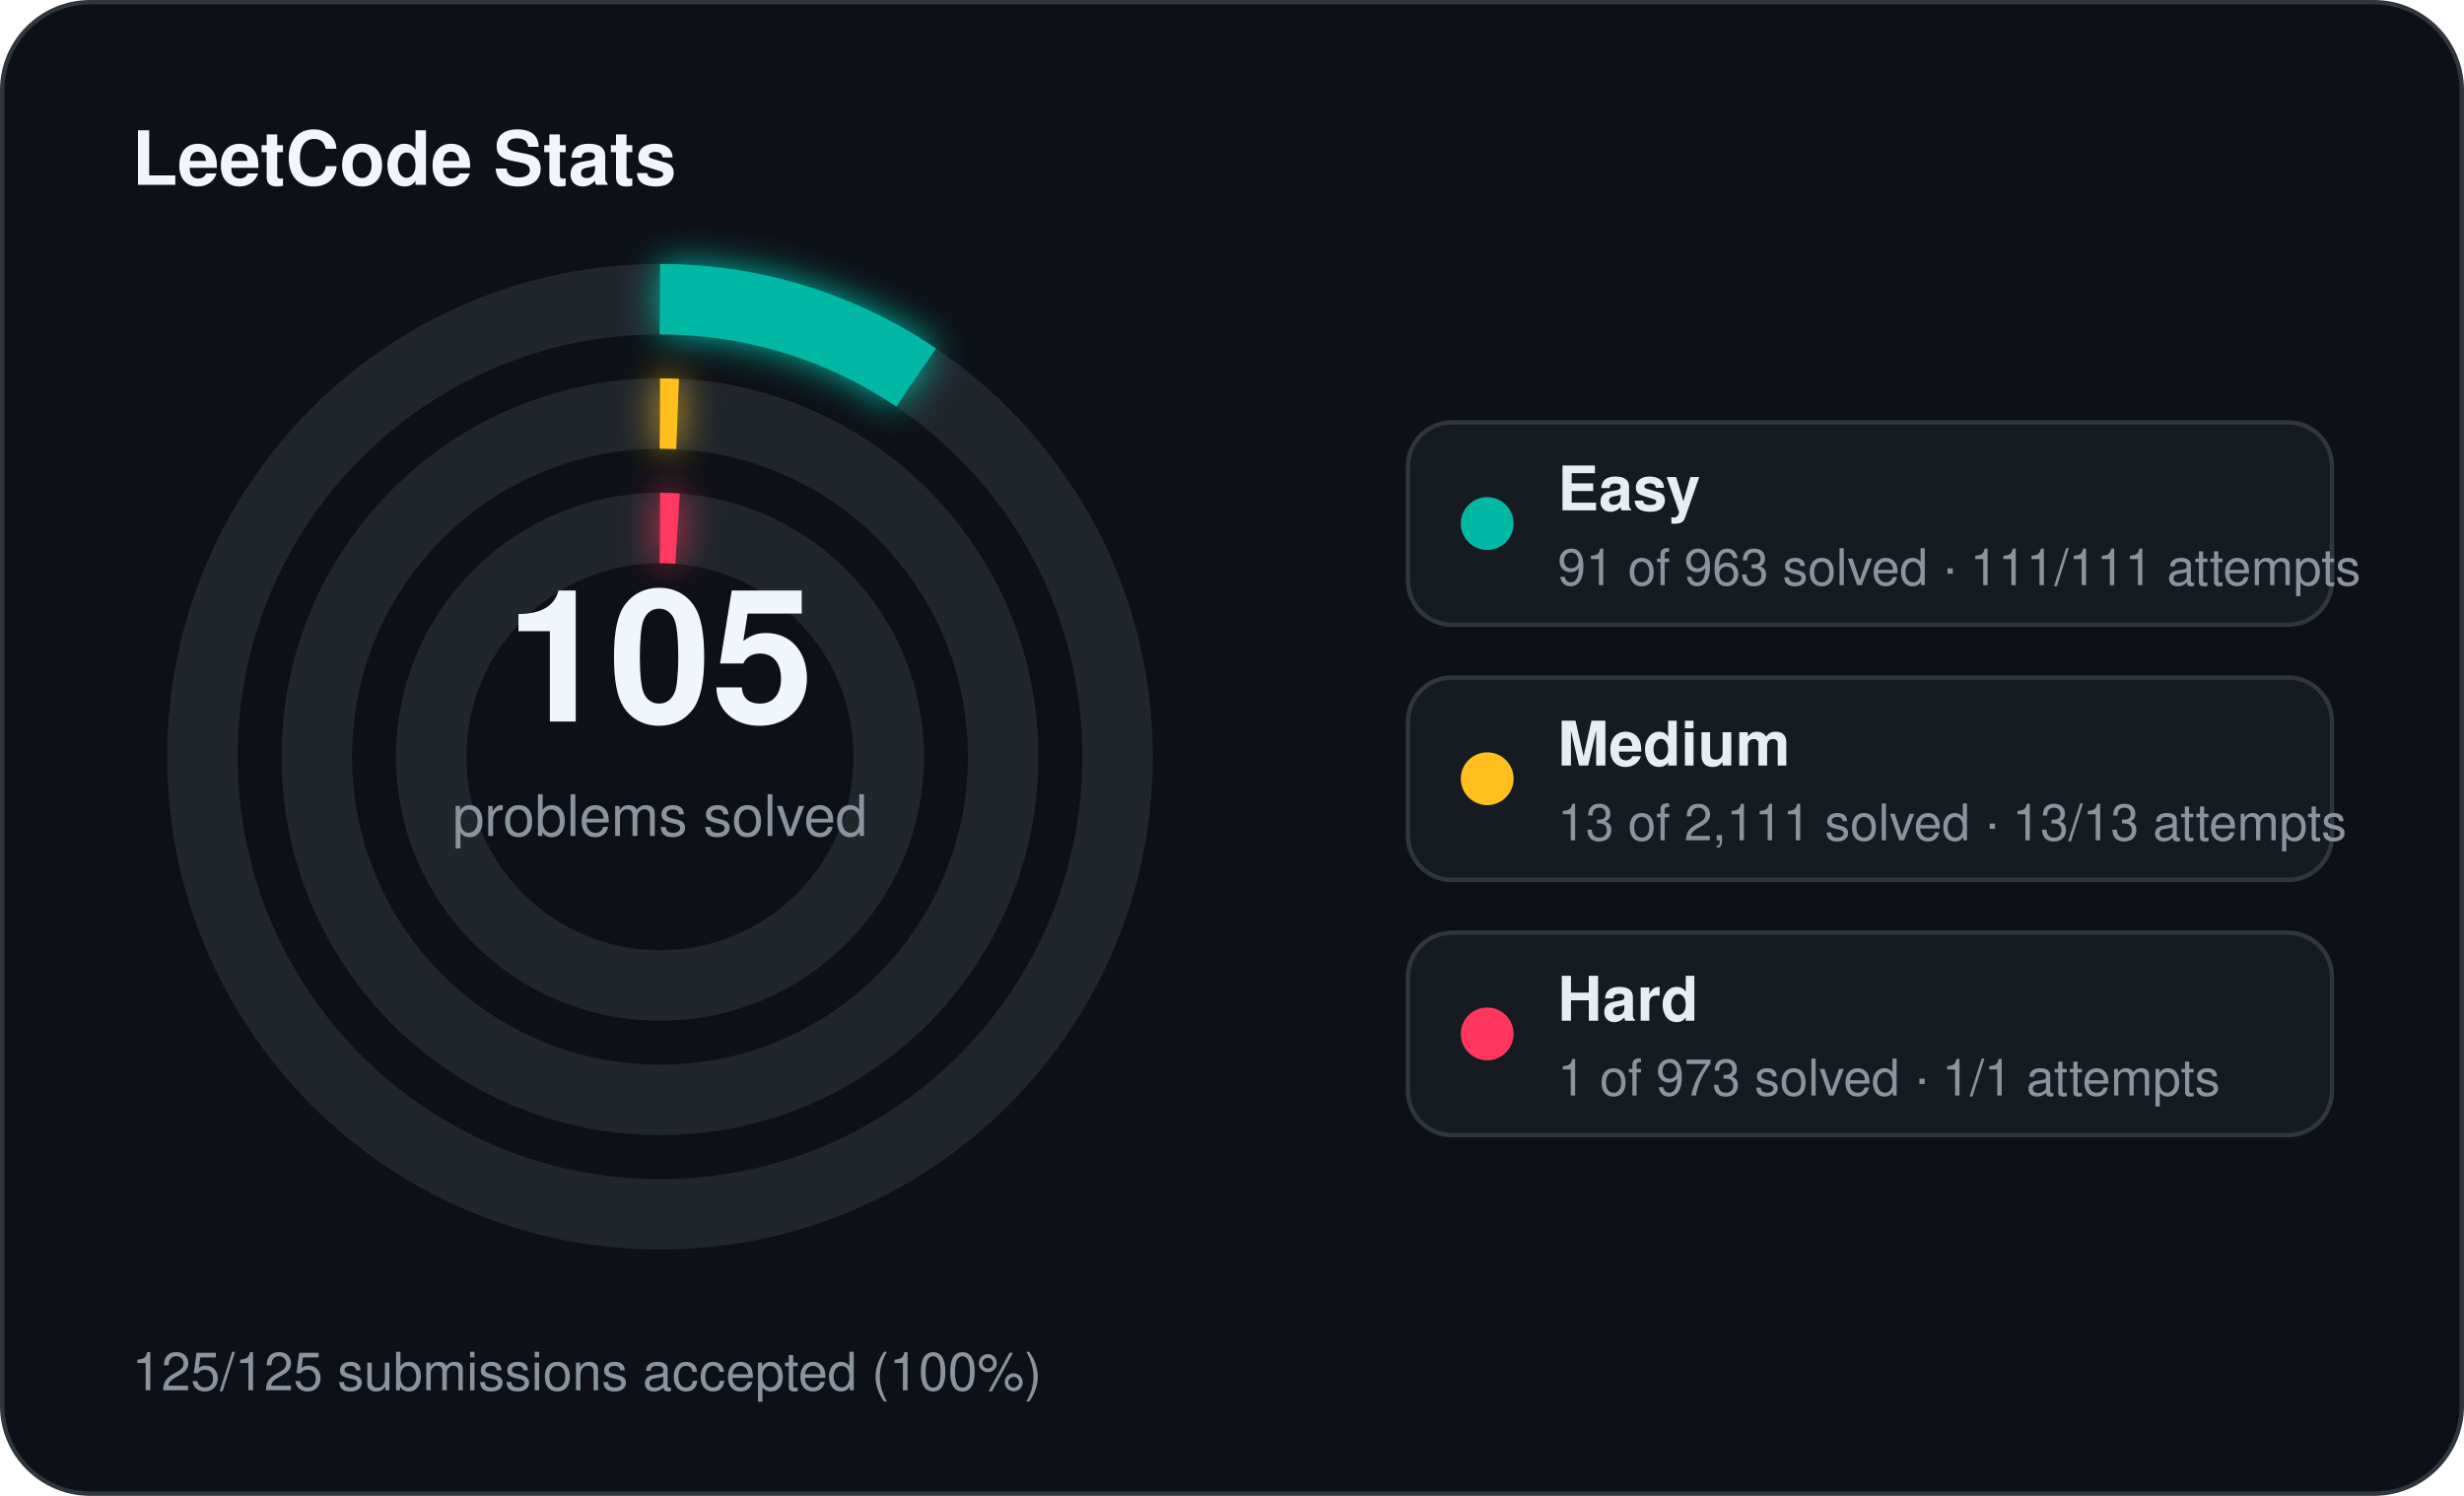
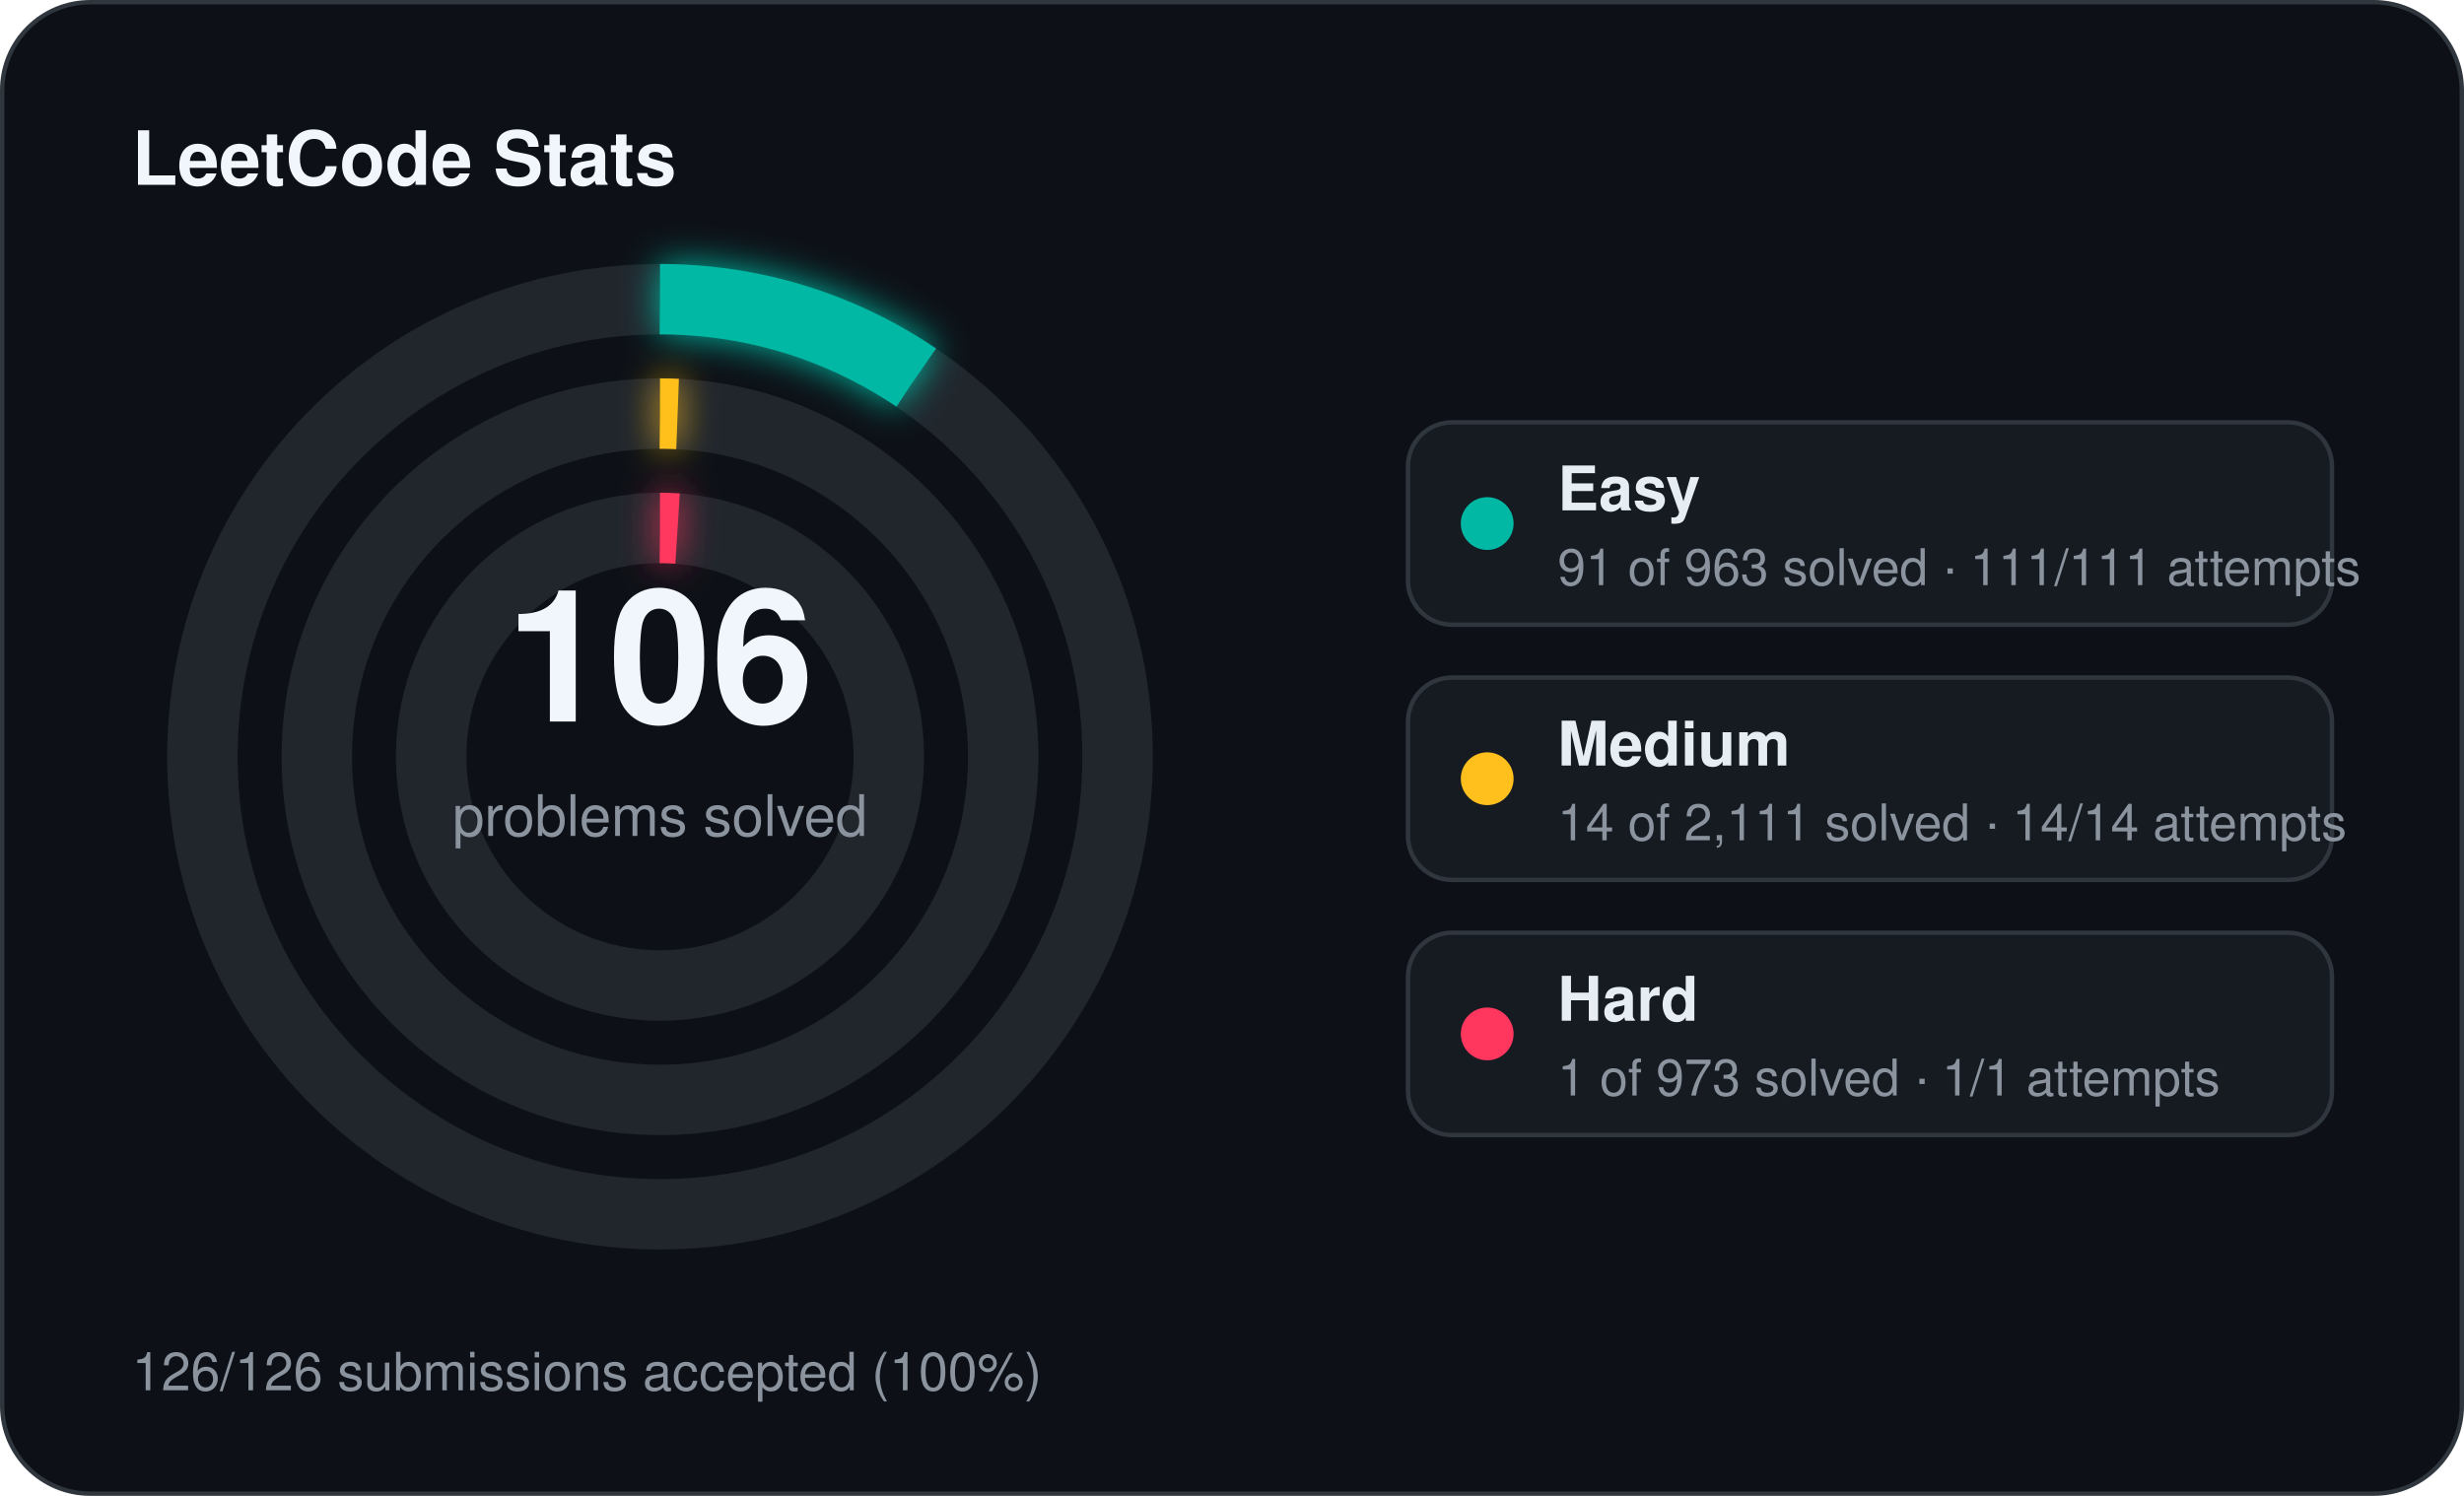
<svg xmlns="http://www.w3.org/2000/svg" width="560" height="340" viewBox="0 0 560 340">
  <defs>
    <filter id="stats-glow" x="-60%" y="-60%" width="220%" height="220%">
      <feGaussianBlur stdDeviation="4" result="blur" />
      <feMerge>
        <feMergeNode in="blur" />
        <feMergeNode in="SourceGraphic" />
      </feMerge>
    </filter>
  </defs>
  <rect x="0.5" y="0.5" width="559" height="339" rx="20" fill="#0d1117" stroke="#30363d" stroke-width="1" />
  <text x="30" y="42" fill="#f0f6fc" font-family="Segoe UI, Helvetica, Arial, sans-serif" font-size="17" font-weight="700">LeetCode Stats</text>
  <circle cx="150" cy="172" r="104" fill="none" stroke="#21262d" stroke-width="16" />
  <circle cx="150" cy="172" r="104" fill="none" stroke="#00b8a3" stroke-width="16" stroke-linecap="butt" stroke-dasharray="61.75 653.45" transform="rotate(-90 150 172)" filter="url(#stats-glow)" />
  <circle cx="150" cy="172" r="78" fill="none" stroke="#21262d" stroke-width="16" />
  <circle cx="150" cy="172" r="78" fill="none" stroke="#ffc01e" stroke-width="16" stroke-linecap="butt" stroke-dasharray="4.00 490.09" transform="rotate(-90 150 172)" filter="url(#stats-glow)" />
  <circle cx="150" cy="172" r="52" fill="none" stroke="#21262d" stroke-width="16" />
  <circle cx="150" cy="172" r="52" fill="none" stroke="#ff375f" stroke-width="16" stroke-linecap="butt" stroke-dasharray="4.00 326.73" transform="rotate(-90 150 172)" filter="url(#stats-glow)" />
-   <text x="150" y="164" text-anchor="middle" fill="#f0f6fc" font-family="Segoe UI, Helvetica, Arial, sans-serif" font-size="42" font-weight="700">105</text>
+   <text x="150" y="164" text-anchor="middle" fill="#f0f6fc" font-family="Segoe UI, Helvetica, Arial, sans-serif" font-size="42" font-weight="700">106</text>
  <text x="150" y="190" text-anchor="middle" fill="#8b949e" font-family="Segoe UI, Helvetica, Arial, sans-serif" font-size="13">problems solved</text>
  <rect x="320" y="96" width="210" height="46" rx="10" fill="#161b22" stroke="#30363d" stroke-width="1" />
  <circle cx="338" cy="119" r="6" fill="#00b8a3" />
  <text x="354" y="116" fill="#e6edf3" font-family="Segoe UI, Helvetica, Arial, sans-serif" font-size="14" font-weight="600">Easy</text>
  <text x="354" y="133" fill="#8b949e" font-family="Segoe UI, Helvetica, Arial, sans-serif" font-size="11.5">91 of 963 solved · 111/111 attempts</text>
  <rect x="320" y="154" width="210" height="46" rx="10" fill="#161b22" stroke="#30363d" stroke-width="1" />
  <circle cx="338" cy="177" r="6" fill="#ffc01e" />
  <text x="354" y="174" fill="#e6edf3" font-family="Segoe UI, Helvetica, Arial, sans-serif" font-size="14" font-weight="600">Medium</text>
-   <text x="354" y="191" fill="#8b949e" font-family="Segoe UI, Helvetica, Arial, sans-serif" font-size="11.5">13 of 2,111 solved · 13/13 attempts</text>
+   <text x="354" y="191" fill="#8b949e" font-family="Segoe UI, Helvetica, Arial, sans-serif" font-size="11.5">14 of 2,111 solved · 14/14 attempts</text>
  <rect x="320" y="212" width="210" height="46" rx="10" fill="#161b22" stroke="#30363d" stroke-width="1" />
  <circle cx="338" cy="235" r="6" fill="#ff375f" />
  <text x="354" y="232" fill="#e6edf3" font-family="Segoe UI, Helvetica, Arial, sans-serif" font-size="14" font-weight="600">Hard</text>
  <text x="354" y="249" fill="#8b949e" font-family="Segoe UI, Helvetica, Arial, sans-serif" font-size="11.5">1 of 973 solved · 1/1 attempts</text>
-   <text x="30" y="316" fill="#8b949e" font-family="Segoe UI, Helvetica, Arial, sans-serif" font-size="12">125/125 submissions accepted (100%)</text>
+   <text x="30" y="316" fill="#8b949e" font-family="Segoe UI, Helvetica, Arial, sans-serif" font-size="12">126/126 submissions accepted (100%)</text>
</svg>
